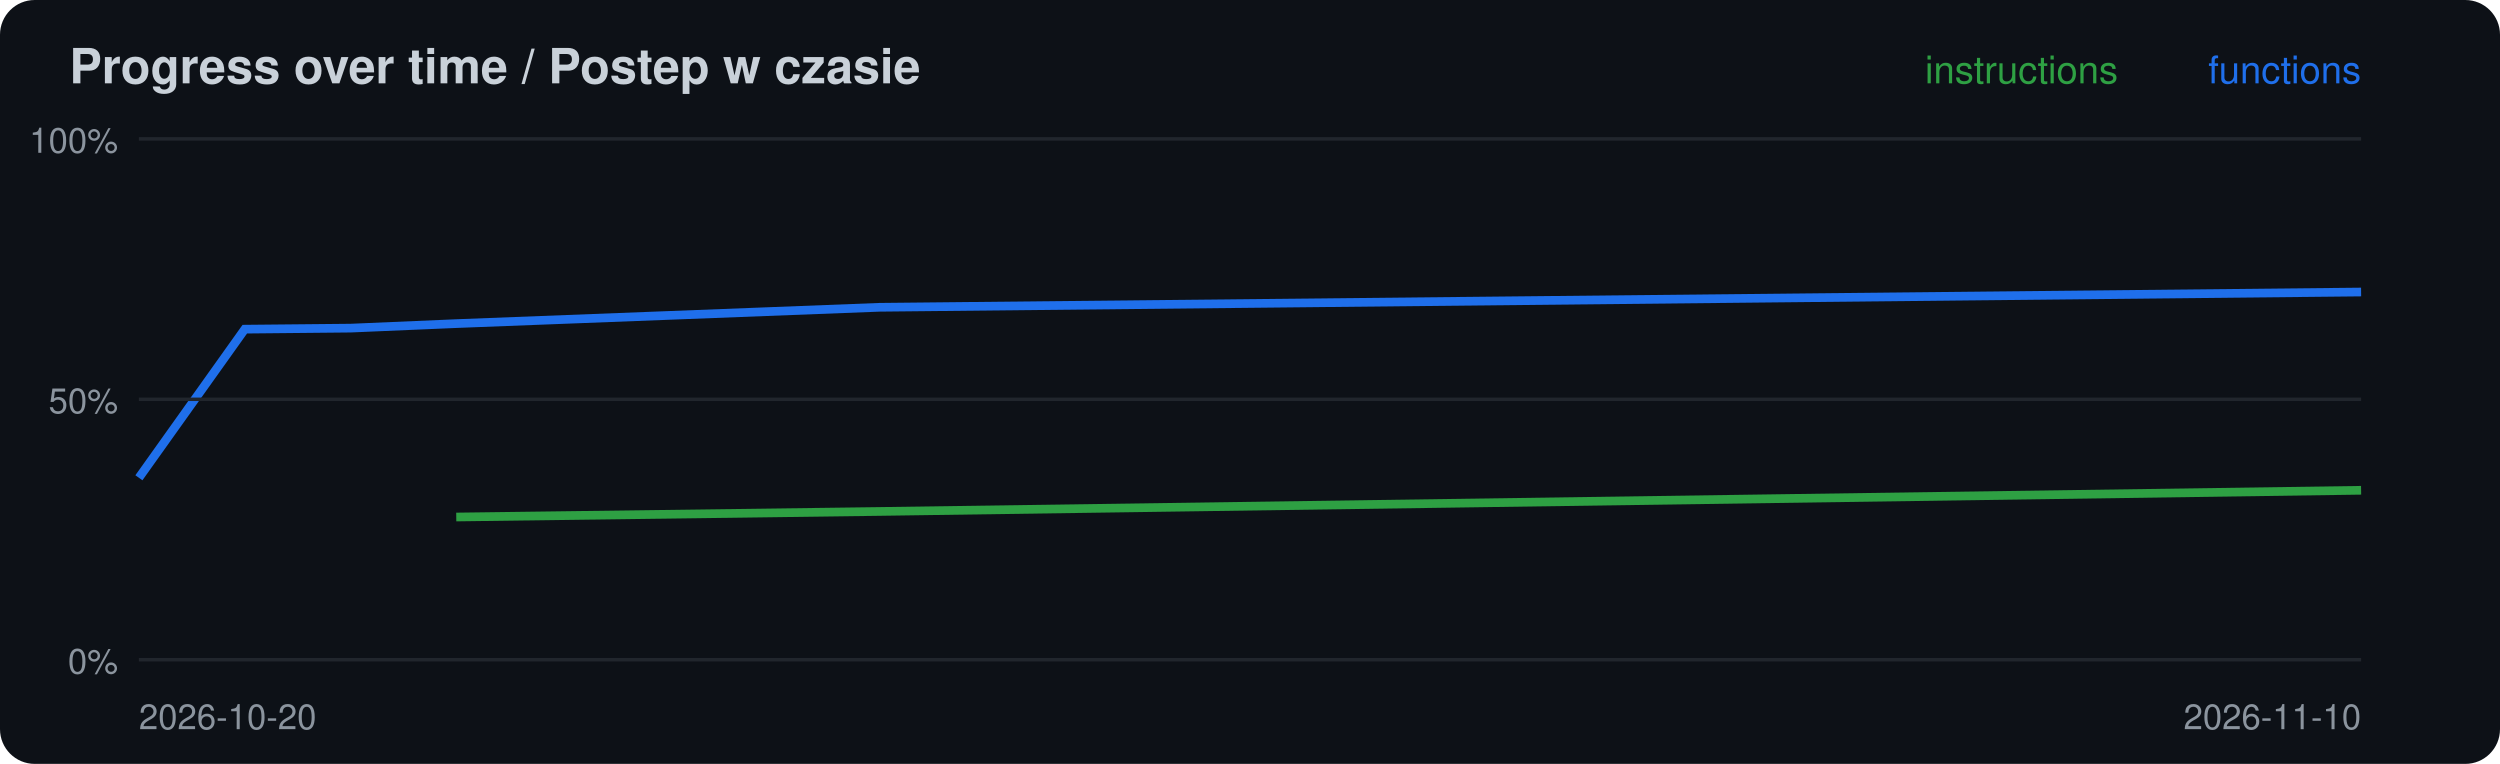
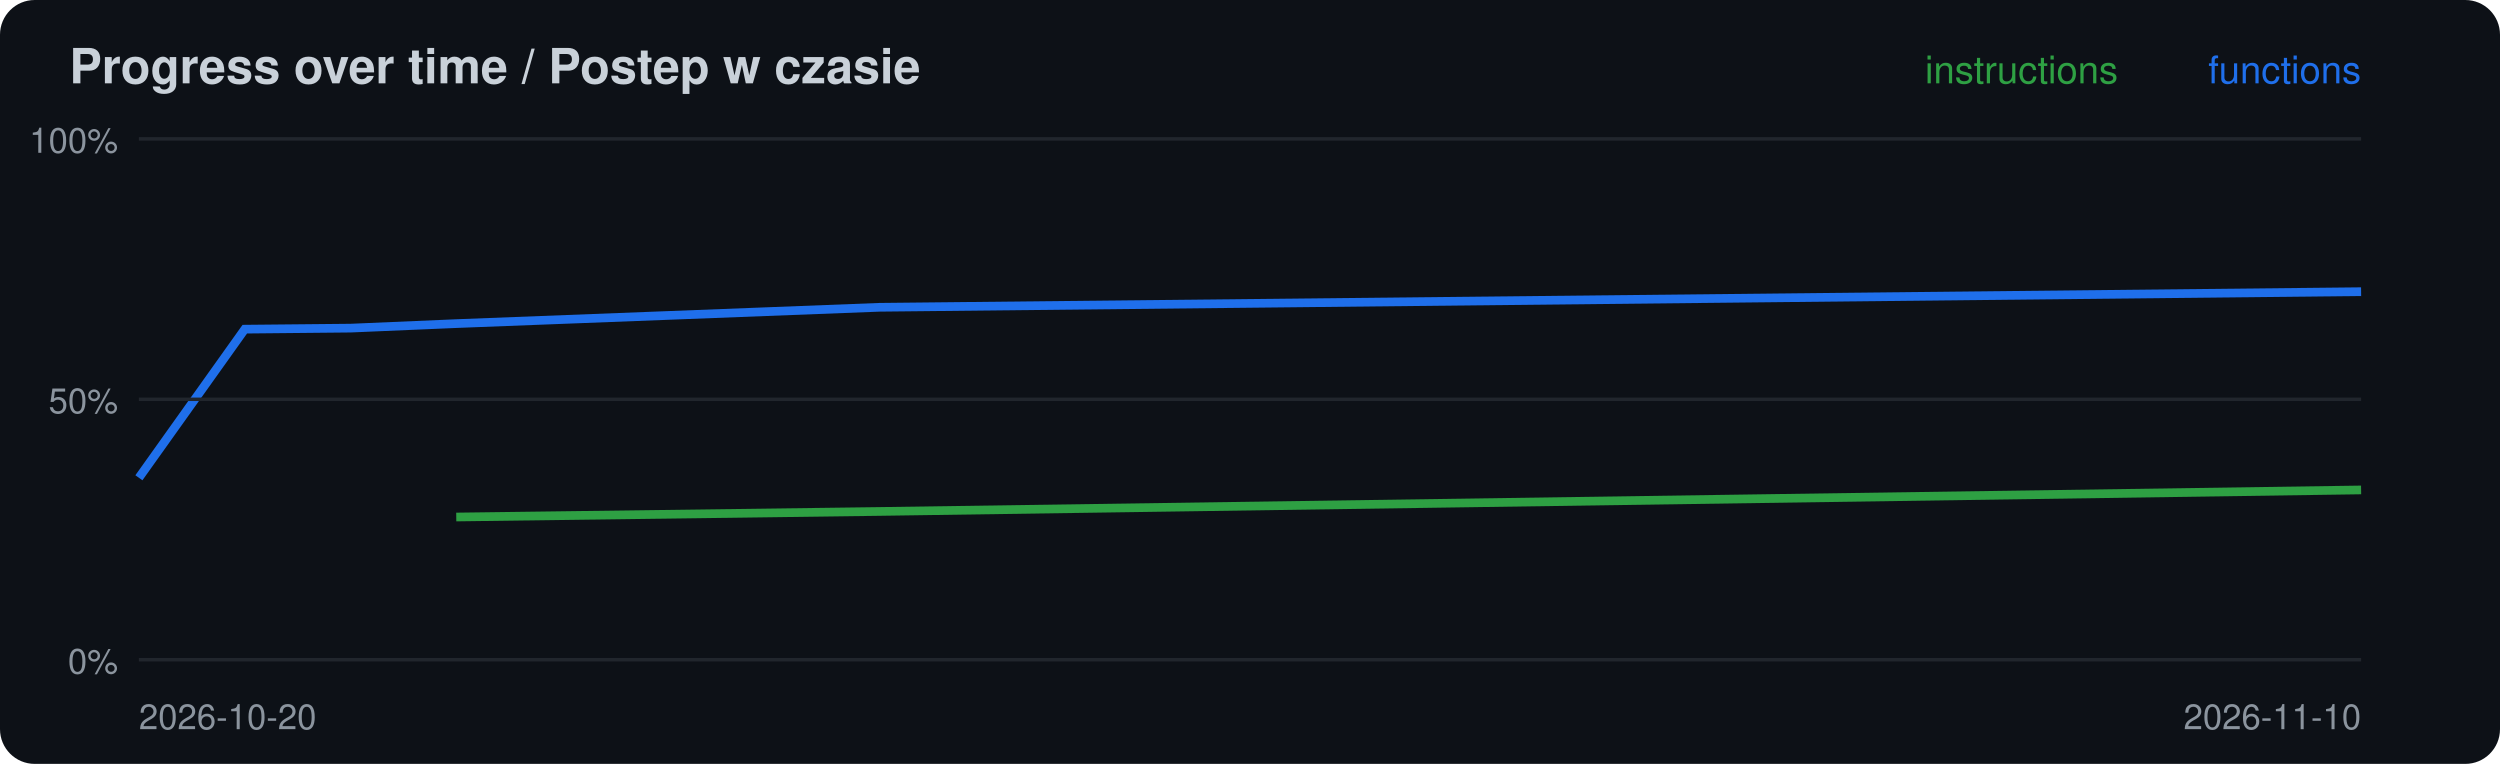
<svg xmlns="http://www.w3.org/2000/svg" width="720" height="220" viewBox="0 0 720 220">
  <rect width="720" height="220" rx="10" fill="#0d1117" />
  <text x="20" y="24" font-family="-apple-system,Segoe UI,Helvetica,Arial,sans-serif" font-size="14" font-weight="600" fill="#c9d1d9">Progress over time / Postep w czasie</text>
-   <polyline points="131.4,148.9 253.3,147.3 680.0,141.2" fill="none" stroke="#2ea043" stroke-width="2.5" />
-   <polyline points="40.0,137.6 70.5,94.8 101.0,94.5 131.4,93.2 253.3,88.5 680.0,84.1" fill="none" stroke="#1f6feb" stroke-width="2.5" />
+   <polyline points="131.4,148.9 253.3,147.3 680.0,141.1" fill="none" stroke="#2ea043" stroke-width="2.5" />
+   <polyline points="40.0,137.6 70.5,94.8 101.0,94.5 131.4,93.2 253.3,88.5 680.0,84.0" fill="none" stroke="#1f6feb" stroke-width="2.5" />
  <line x1="40" x2="680" y1="190.0" y2="190.0" stroke="#21262d" />
  <text x="34" y="194.0" font-family="-apple-system,Segoe UI,Helvetica,Arial,sans-serif" font-size="10" fill="#8b949e" text-anchor="end">0%</text>
  <line x1="40" x2="680" y1="115.0" y2="115.0" stroke="#21262d" />
  <text x="34" y="119.0" font-family="-apple-system,Segoe UI,Helvetica,Arial,sans-serif" font-size="10" fill="#8b949e" text-anchor="end">50%</text>
  <line x1="40" x2="680" y1="40.0" y2="40.0" stroke="#21262d" />
  <text x="34" y="44.0" font-family="-apple-system,Segoe UI,Helvetica,Arial,sans-serif" font-size="10" fill="#8b949e" text-anchor="end">100%</text>
  <text x="40" y="210" font-family="-apple-system,Segoe UI,Helvetica,Arial,sans-serif" font-size="10" fill="#8b949e">2026-10-20</text>
  <text x="680" y="24" font-family="-apple-system,Segoe UI,Helvetica,Arial,sans-serif" font-size="11" fill="#1f6feb" text-anchor="end">functions</text>
  <text x="610" y="24" font-family="-apple-system,Segoe UI,Helvetica,Arial,sans-serif" font-size="11" fill="#2ea043" text-anchor="end">instructions</text>
  <text x="680" y="210" font-family="-apple-system,Segoe UI,Helvetica,Arial,sans-serif" font-size="10" fill="#8b949e" text-anchor="end">2026-11-10</text>
</svg>
